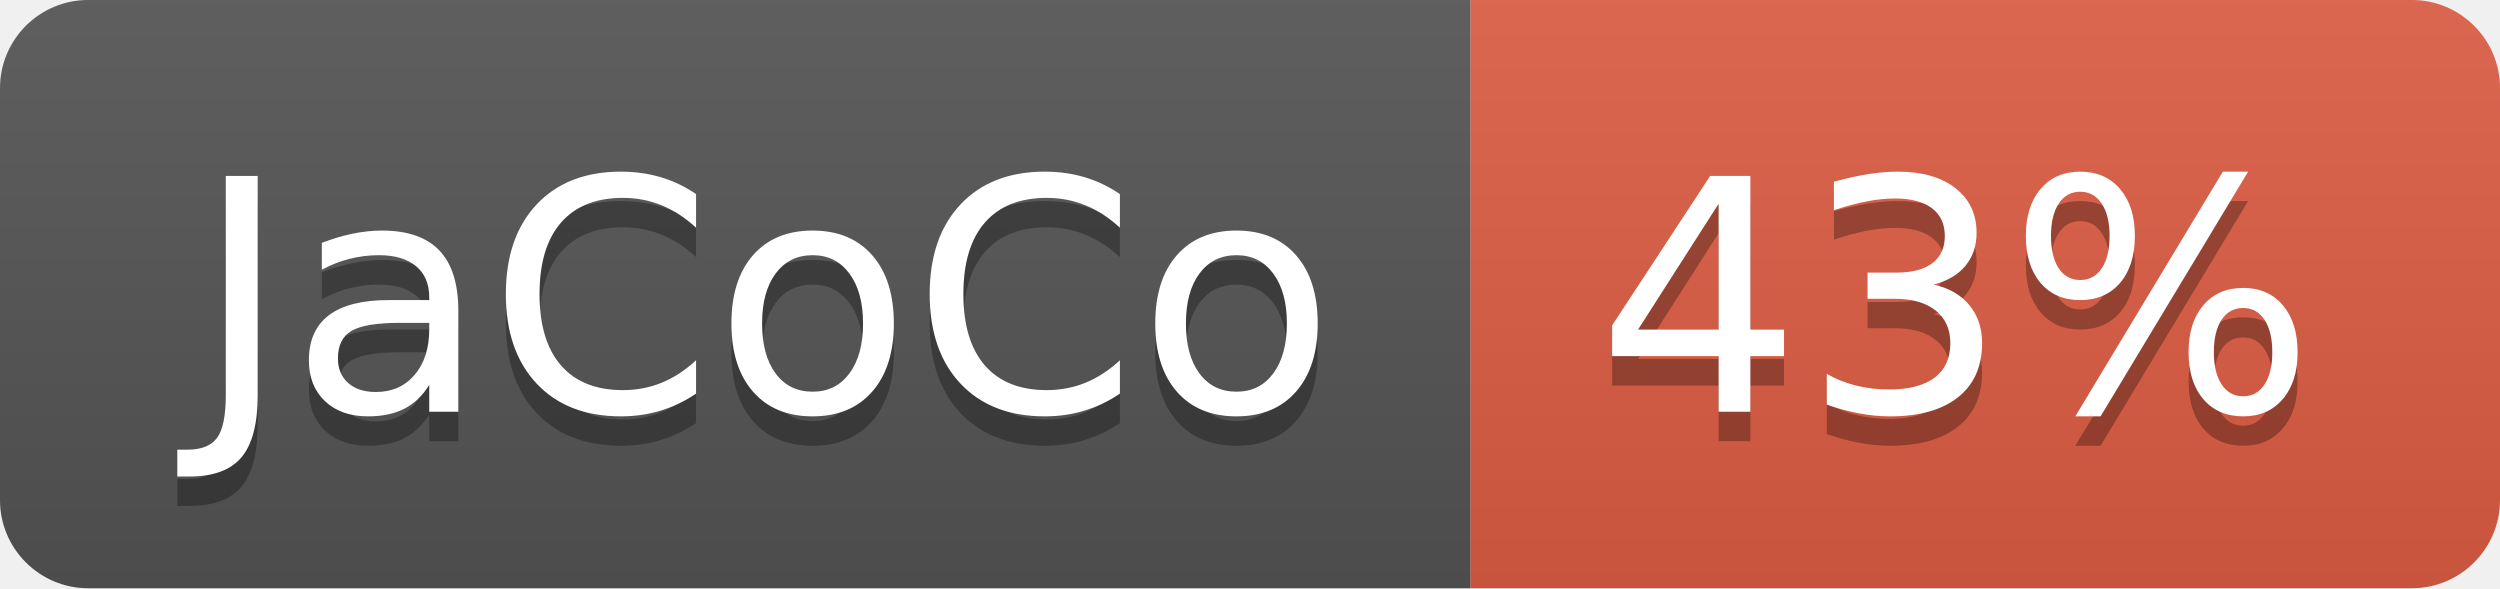
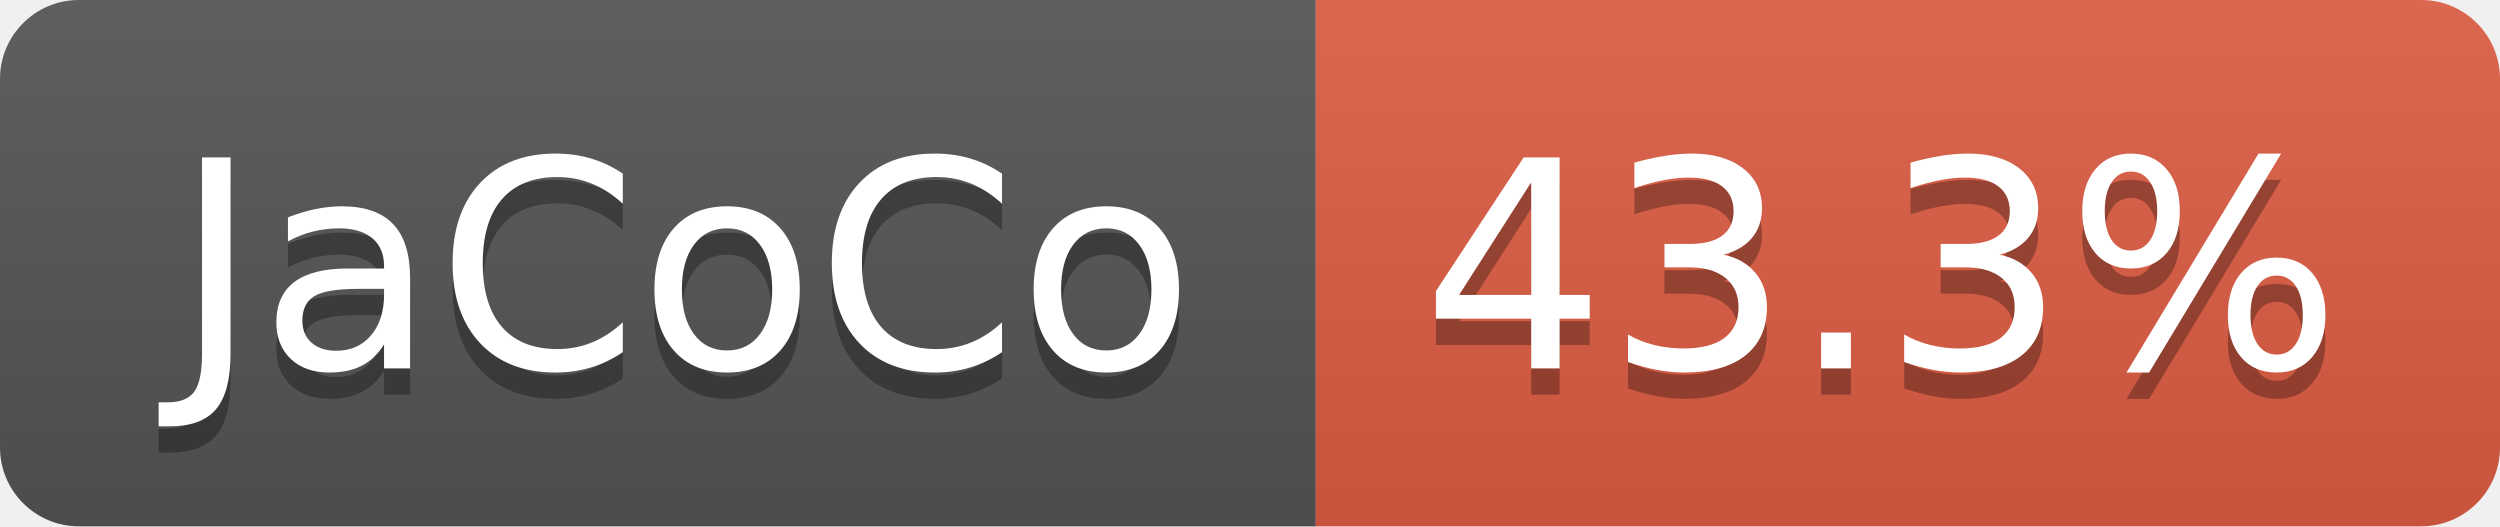
- <svg xmlns="http://www.w3.org/2000/svg" width="85" height="20" role="img" aria-label="JaCoCo: 43%">
+ <svg xmlns="http://www.w3.org/2000/svg" width="95" height="20" role="img" aria-label="JaCoCo: 43.3%">
  <linearGradient id="s" x2="0" y2="100%">
    <stop offset="0" stop-color="#bbb" stop-opacity=".1" />
    <stop offset="1" stop-opacity=".1" />
  </linearGradient>
  <clipPath id="r">
-     <rect width="85" height="20" rx="3" fill="#fff" />
+     <rect width="95" height="20" rx="3" fill="#fff" />
  </clipPath>
  <g clip-path="url(#r)">
    <rect width="50" height="20" fill="#555" />
-     <rect x="50" width="35" height="20" fill="#e05d44" />
-     <rect width="85" height="20" fill="url(#s)" />
+     <rect x="50" width="45" height="20" fill="#e05d44" />
+     <rect width="95" height="20" fill="url(#s)" />
  </g>
  <g fill="#fff" text-anchor="middle" font-family="Verdana,Geneva,DejaVu Sans,sans-serif" text-rendering="geometricPrecision" font-size="110">
    <text aria-hidden="true" x="260" y="150" fill="#010101" fill-opacity=".3" transform="scale(.1)" textLength="393">JaCoCo</text>
    <text x="260" y="140" transform="scale(.1)" fill="#fff" textLength="393">JaCoCo</text>
-     <text aria-hidden="true" x="665" y="150" fill="#010101" fill-opacity=".3" transform="scale(.1)" textLength="245">43%</text>
-     <text x="665" y="140" transform="scale(.1)" fill="#fff" textLength="245">43%</text>
+     <text aria-hidden="true" x="715" y="150" fill="#010101" fill-opacity=".3" transform="scale(.1)" textLength="350">43.3%</text>
+     <text x="715" y="140" transform="scale(.1)" fill="#fff" textLength="350">43.3%</text>
  </g>
</svg>
